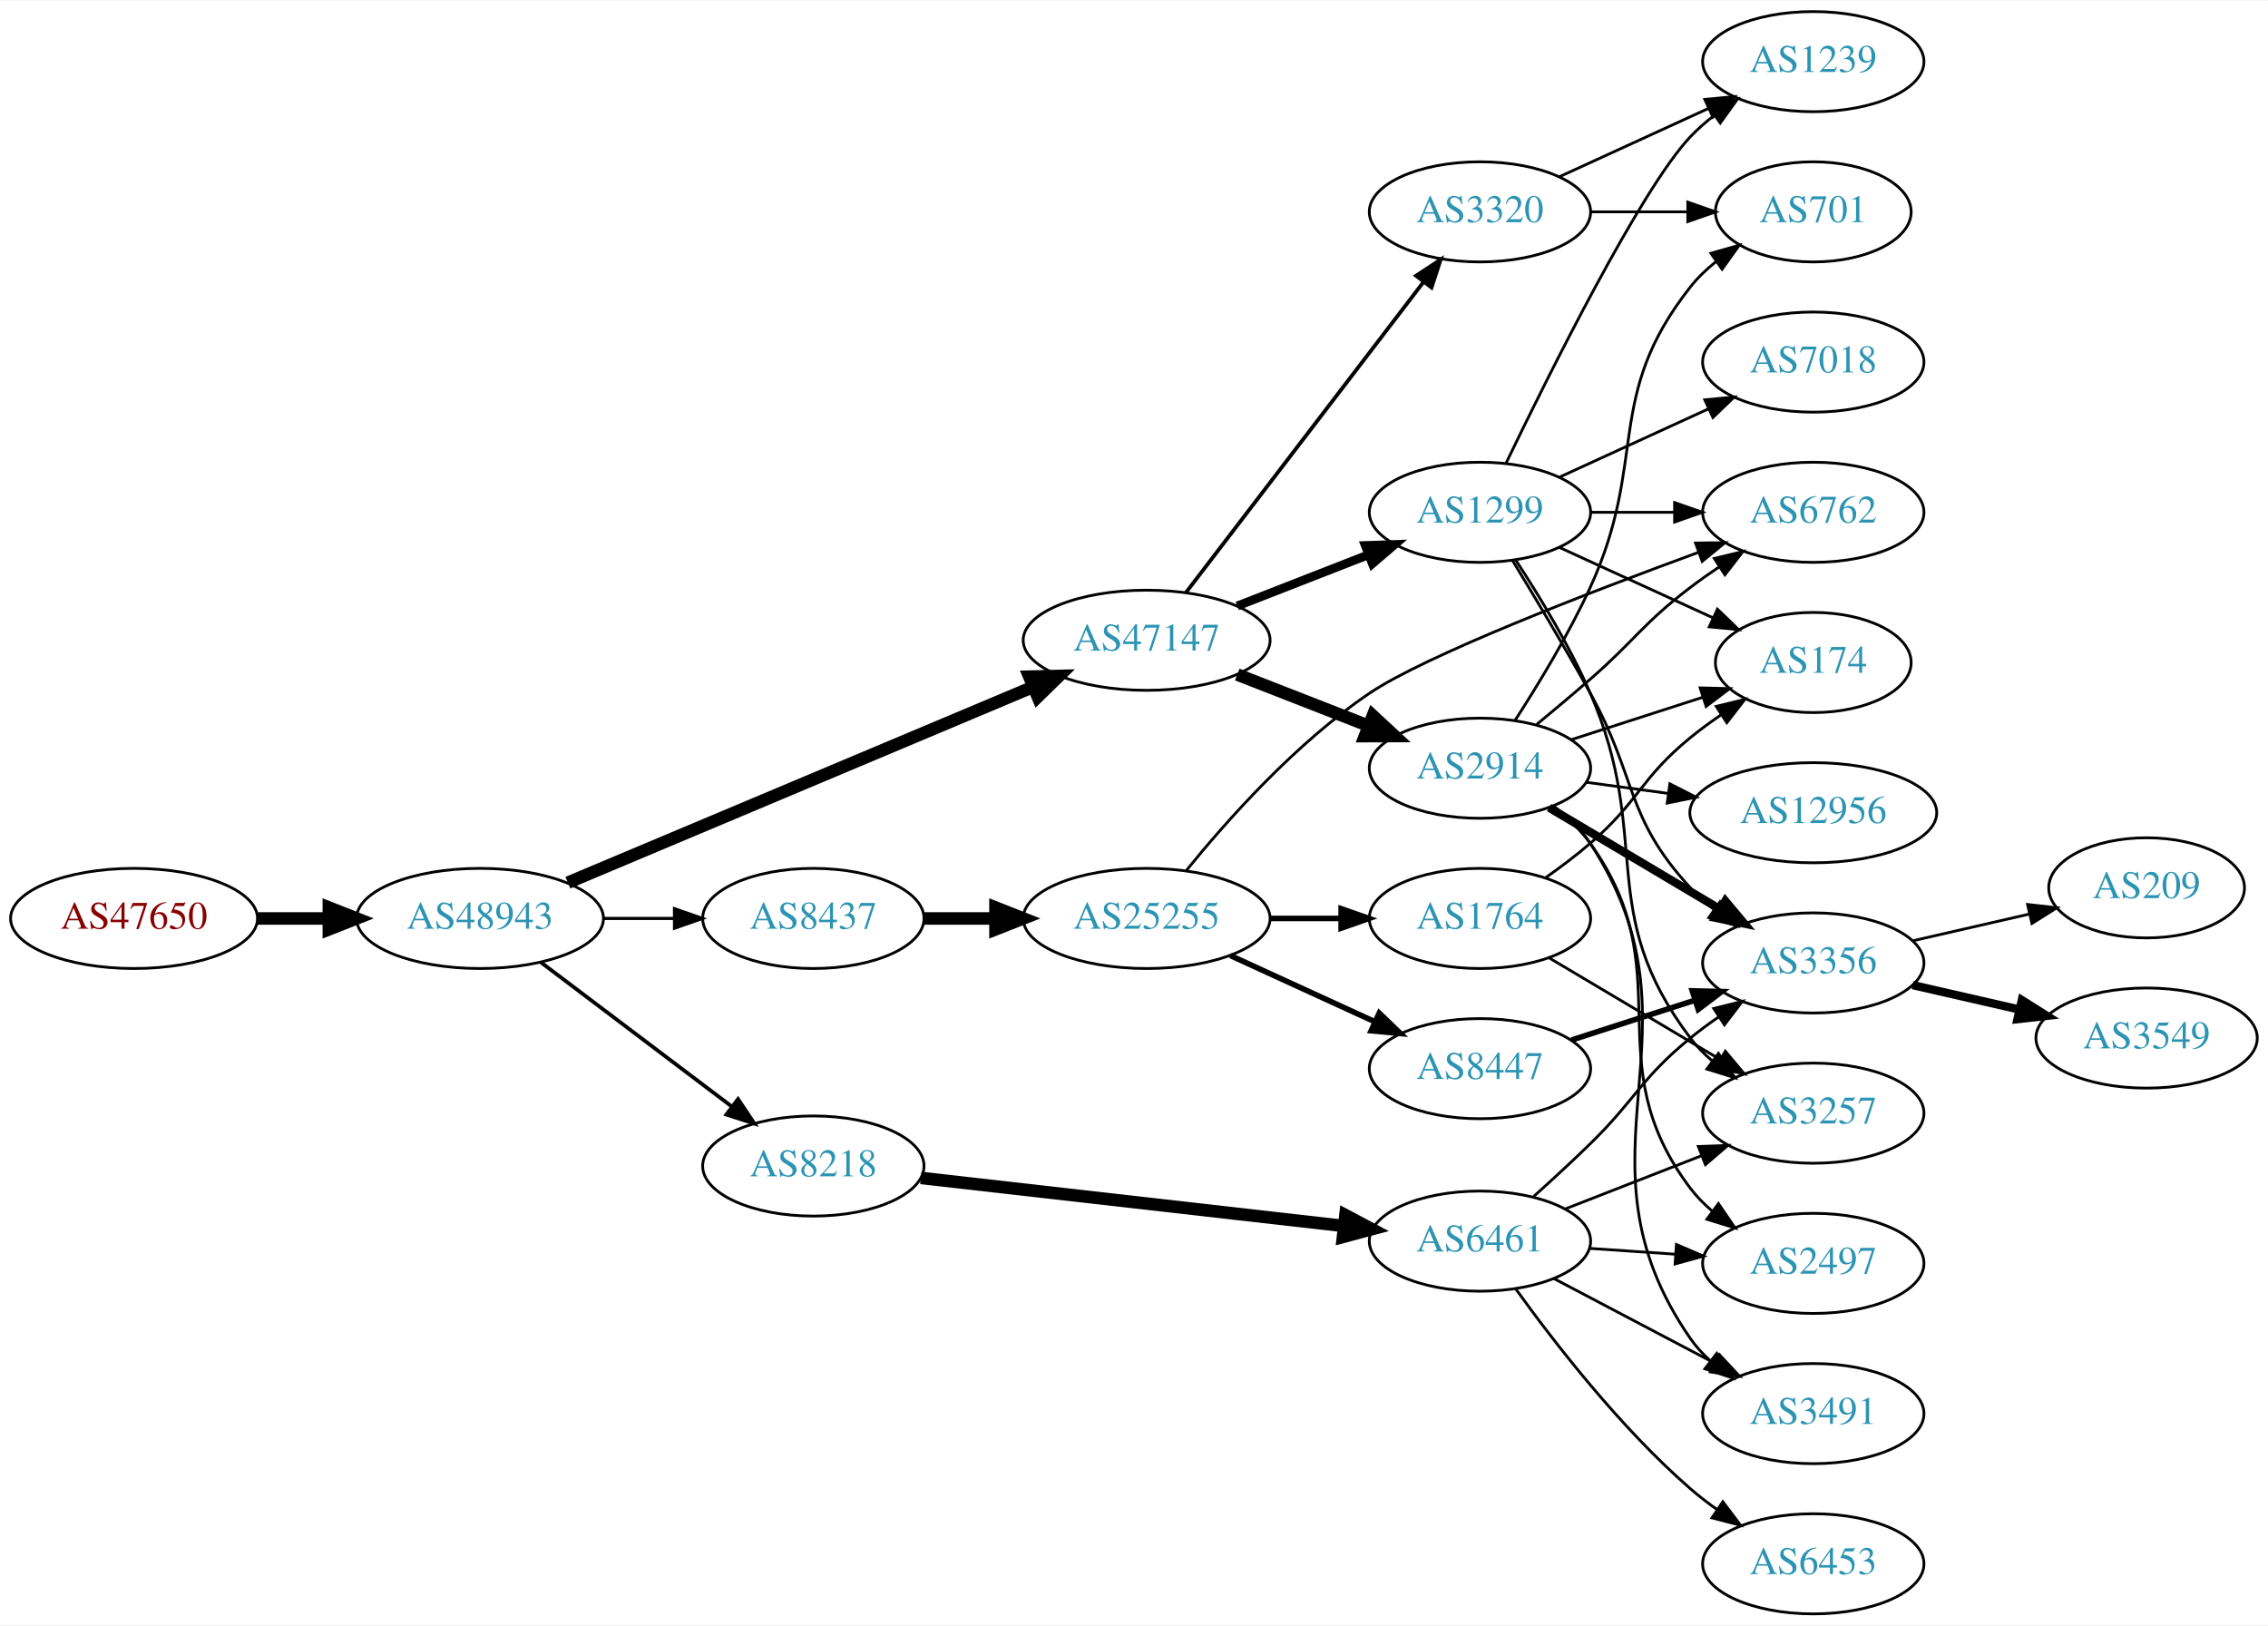
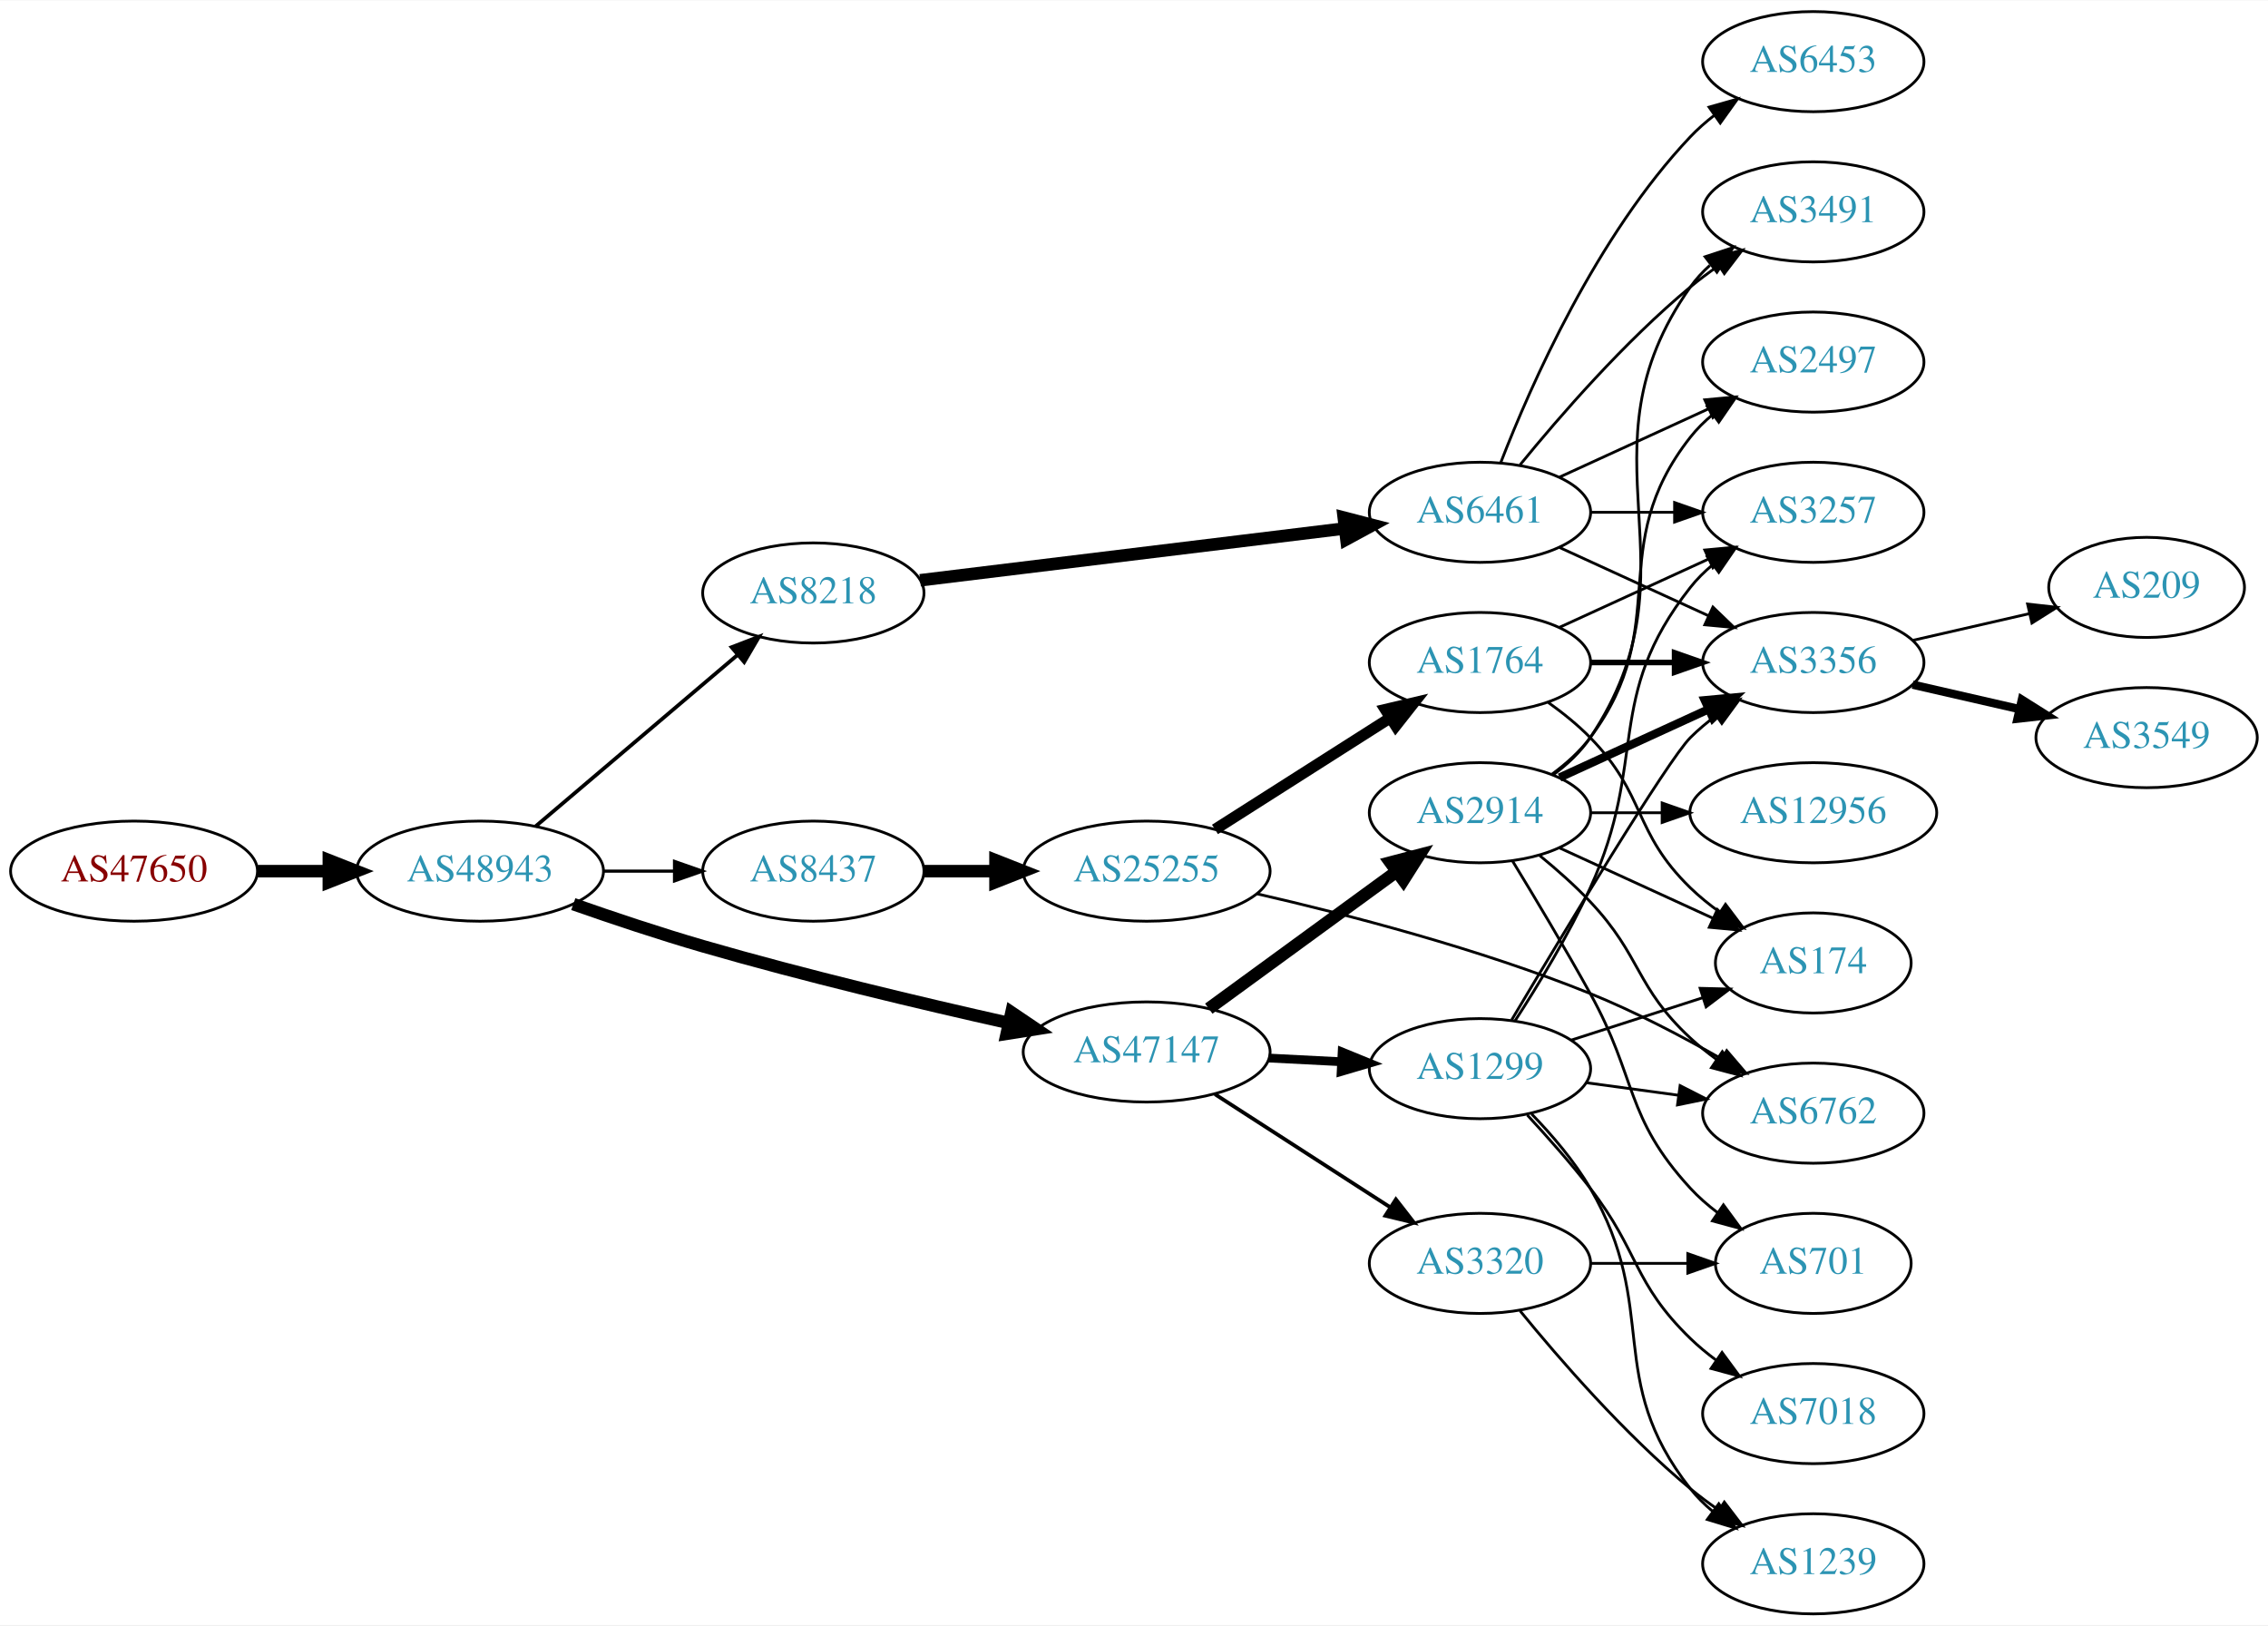
<svg xmlns="http://www.w3.org/2000/svg" xmlns:xlink="http://www.w3.org/1999/xlink" width="815pt" height="584pt" viewBox="0.00 0.00 815.45 584.00">
  <g id="graph0" class="graph" transform="scale(1 1) rotate(0) translate(4 580)">
    <polygon fill="white" stroke="none" points="-4,4 -4,-580 811.448,-580 811.448,4 -4,4" />
    <g id="node1" class="node">
      <g id="a_node1">
        <a xlink:href="/asn/47650" xlink:title="AS47650 ~ IS-IT-ON GmbH [AT]">
-           <ellipse fill="#ffffff" stroke="black" cx="44.196" cy="-250" rx="44.393" ry="18" />
-           <text text-anchor="middle" x="44.196" y="-246.3" font-family="Times,serif" font-size="14.00" fill="#880000">AS47650</text>
+           <ellipse fill="#ffffff" stroke="black" cx="44.196" cy="-267" rx="44.393" ry="18" />
+           <text text-anchor="middle" x="44.196" y="-263.3" font-family="Times,serif" font-size="14.00" fill="#880000">AS47650</text>
        </a>
      </g>
    </g>
    <g id="node2" class="node">
      <g id="a_node2">
        <a xlink:href="/asn/48943" xlink:title="AS48943 ~ KAPPER NETWORK-COMMUNICATIONS GmbH [AT]">
-           <ellipse fill="#ffffff" stroke="black" cx="168.588" cy="-250" rx="44.393" ry="18" />
-           <text text-anchor="middle" x="168.588" y="-246.3" font-family="Times,serif" font-size="14.00" fill="#2c94b3">AS48943</text>
+           <ellipse fill="#ffffff" stroke="black" cx="168.588" cy="-267" rx="44.393" ry="18" />
+           <text text-anchor="middle" x="168.588" y="-263.3" font-family="Times,serif" font-size="14.00" fill="#2c94b3">AS48943</text>
        </a>
      </g>
    </g>
    <g id="edge1" class="edge">
-       <path fill="none" stroke="black" stroke-width="4.5" d="M88.692,-250C96.898,-250 105.569,-250 114.041,-250" />
-       <polygon fill="black" stroke="black" stroke-width="4.5" points="114.233,-253.938 124.233,-250 114.233,-246.063 114.233,-253.938" />
+       <path fill="none" stroke="black" stroke-width="4.5" d="M88.692,-267C96.898,-267 105.569,-267 114.041,-267" />
+       <polygon fill="black" stroke="black" stroke-width="4.5" points="114.233,-270.938 124.233,-267 114.233,-263.063 114.233,-270.938" />
    </g>
    <g id="node3" class="node">
      <g id="a_node3">
        <a xlink:href="/asn/47147" xlink:title="AS47147 ~ ANEXIA Internetdienstleistungs GmbH [AT]">
-           <ellipse fill="#ffffff" stroke="black" cx="408.273" cy="-350" rx="44.393" ry="18" />
-           <text text-anchor="middle" x="408.273" y="-346.3" font-family="Times,serif" font-size="14.00" fill="#2c94b3">AS47147</text>
+           <ellipse fill="#ffffff" stroke="black" cx="408.273" cy="-202" rx="44.393" ry="18" />
+           <text text-anchor="middle" x="408.273" y="-198.3" font-family="Times,serif" font-size="14.00" fill="#2c94b3">AS47147</text>
        </a>
      </g>
    </g>
    <g id="edge2" class="edge">
-       <path fill="none" stroke="black" stroke-width="4.5" d="M200.175,-262.869C242.872,-280.832 320.388,-313.445 367.517,-333.274" />
-       <polygon fill="black" stroke="black" stroke-width="4.5" points="366.06,-336.932 376.804,-337.181 369.114,-329.673 366.06,-336.932" />
+       <path fill="none" stroke="black" stroke-width="4.5" d="M202.122,-255.144C216.351,-250.158 233.297,-244.486 248.784,-240 285.325,-229.416 327.199,-219.467 358.726,-212.407" />
+       <polygon fill="black" stroke="black" stroke-width="4.5" points="359.67,-216.231 368.579,-210.219 357.963,-208.543 359.67,-216.231" />
    </g>
    <g id="node4" class="node">
      <g id="a_node4">
        <a xlink:href="/asn/8218" xlink:title="AS8218 ~ legacy Neotelecoms [FR]">
-           <ellipse fill="#ffffff" stroke="black" cx="288.431" cy="-161" rx="39.794" ry="18" />
-           <text text-anchor="middle" x="288.431" y="-157.3" font-family="Times,serif" font-size="14.00" fill="#2c94b3">AS8218</text>
+           <ellipse fill="#ffffff" stroke="black" cx="288.431" cy="-367" rx="39.794" ry="18" />
+           <text text-anchor="middle" x="288.431" y="-363.3" font-family="Times,serif" font-size="14.00" fill="#2c94b3">AS8218</text>
        </a>
      </g>
    </g>
    <g id="edge3" class="edge">
-       <path fill="none" stroke="black" stroke-width="1.35" d="M190.385,-234.293C209.518,-219.844 238.049,-198.295 259.229,-182.299" />
-       <polygon fill="black" stroke="black" stroke-width="1.35" points="261.365,-185.072 267.236,-176.252 257.146,-179.486 261.365,-185.072" />
+       <path fill="none" stroke="black" stroke-width="1.35" d="M188.522,-283.067C208.223,-299.785 239.218,-326.087 261.256,-344.789" />
+       <polygon fill="black" stroke="black" stroke-width="1.35" points="259.044,-347.501 268.933,-351.303 263.573,-342.164 259.044,-347.501" />
    </g>
    <g id="node5" class="node">
      <g id="a_node5">
        <a xlink:href="/asn/8437" xlink:title="AS8437 ~ Hutchison Drei Austria GmbH [AT]">
-           <ellipse fill="#ffffff" stroke="black" cx="288.431" cy="-250" rx="39.794" ry="18" />
-           <text text-anchor="middle" x="288.431" y="-246.3" font-family="Times,serif" font-size="14.00" fill="#2c94b3">AS8437</text>
+           <ellipse fill="#ffffff" stroke="black" cx="288.431" cy="-267" rx="39.794" ry="18" />
+           <text text-anchor="middle" x="288.431" y="-263.3" font-family="Times,serif" font-size="14.00" fill="#2c94b3">AS8437</text>
        </a>
      </g>
    </g>
    <g id="edge4" class="edge">
-       <path fill="none" stroke="black" stroke-width="1.125" d="M212.799,-250C221.112,-250 229.875,-250 238.357,-250" />
-       <polygon fill="black" stroke="black" stroke-width="1.125" points="238.516,-253.5 248.516,-250 238.516,-246.5 238.516,-253.5" />
+       <path fill="none" stroke="black" stroke-width="1.125" d="M212.799,-267C221.112,-267 229.875,-267 238.357,-267" />
+       <polygon fill="black" stroke="black" stroke-width="1.125" points="238.516,-270.5 248.516,-267 238.516,-263.5 238.516,-270.5" />
    </g>
    <g id="node6" class="node">
      <g id="a_node6">
        <a xlink:href="/asn/2914" xlink:title="AS2914 ~ NTT America, Inc. [US]">
-           <ellipse fill="#ffffff" stroke="black" cx="528.116" cy="-304" rx="39.794" ry="18" />
-           <text text-anchor="middle" x="528.116" y="-300.3" font-family="Times,serif" font-size="14.00" fill="#2c94b3">AS2914</text>
+           <ellipse fill="#ffffff" stroke="black" cx="528.116" cy="-288" rx="39.794" ry="18" />
+           <text text-anchor="middle" x="528.116" y="-284.3" font-family="Times,serif" font-size="14.00" fill="#2c94b3">AS2914</text>
        </a>
      </g>
    </g>
    <g id="edge5" class="edge">
-       <path fill="none" stroke="black" stroke-width="4.5" d="M440.853,-337.673C455.282,-332.04 472.522,-325.311 487.783,-319.354" />
-       <polygon fill="black" stroke="black" stroke-width="4.5" points="489.593,-322.874 497.477,-315.57 486.729,-315.538 489.593,-322.874" />
+       <path fill="none" stroke="black" stroke-width="4.5" d="M430.614,-217.574C449.501,-231.358 477.231,-251.594 498.124,-266.842" />
+       <polygon fill="black" stroke="black" stroke-width="4.5" points="495.931,-270.116 506.33,-272.831 500.573,-263.755 495.931,-270.116" />
    </g>
    <g id="node7" class="node">
      <g id="a_node7">
        <a xlink:href="/asn/1299" xlink:title="AS1299 ~ Telia Carrier [EU]">
-           <ellipse fill="#ffffff" stroke="black" cx="528.116" cy="-396" rx="39.794" ry="18" />
-           <text text-anchor="middle" x="528.116" y="-392.3" font-family="Times,serif" font-size="14.00" fill="#2c94b3">AS1299</text>
+           <ellipse fill="#ffffff" stroke="black" cx="528.116" cy="-196" rx="39.794" ry="18" />
+           <text text-anchor="middle" x="528.116" y="-192.3" font-family="Times,serif" font-size="14.00" fill="#2c94b3">AS1299</text>
        </a>
      </g>
    </g>
    <g id="edge6" class="edge">
-       <path fill="none" stroke="black" stroke-width="3.15" d="M440.853,-362.327C455.282,-367.96 472.522,-374.689 487.783,-380.646" />
-       <polygon fill="black" stroke="black" stroke-width="3.15" points="486.889,-384.054 497.477,-384.43 489.434,-377.534 486.889,-384.054" />
+       <path fill="none" stroke="black" stroke-width="3.15" d="M452.151,-199.817C460.665,-199.383 469.662,-198.925 478.356,-198.483" />
+       <polygon fill="black" stroke="black" stroke-width="3.15" points="478.565,-201.977 488.374,-197.973 478.209,-194.986 478.565,-201.977" />
    </g>
    <g id="node8" class="node">
      <g id="a_node8">
        <a xlink:href="/asn/3320" xlink:title="AS3320 ~ DTAG [DE]">
-           <ellipse fill="#ffffff" stroke="black" cx="528.116" cy="-504" rx="39.794" ry="18" />
-           <text text-anchor="middle" x="528.116" y="-500.3" font-family="Times,serif" font-size="14.00" fill="#2c94b3">AS3320</text>
+           <ellipse fill="#ffffff" stroke="black" cx="528.116" cy="-126" rx="39.794" ry="18" />
+           <text text-anchor="middle" x="528.116" y="-122.3" font-family="Times,serif" font-size="14.00" fill="#2c94b3">AS3320</text>
        </a>
      </g>
    </g>
    <g id="edge7" class="edge">
-       <path fill="none" stroke="black" stroke-width="1.35" d="M422.335,-367.069C443.04,-394.127 483.518,-447.024 507.652,-478.564" />
-       <polygon fill="black" stroke="black" stroke-width="1.35" points="505.139,-481.04 513.996,-486.854 510.698,-476.786 505.139,-481.04" />
-     </g>
-     <g id="node16" class="node">
-       <g id="a_node16">
-         <a xlink:href="/asn/6461" xlink:title="AS6461 ~ Zayo Bandwidth [US]">
-           <ellipse fill="#ffffff" stroke="black" cx="528.116" cy="-134" rx="39.794" ry="18" />
-           <text text-anchor="middle" x="528.116" y="-130.3" font-family="Times,serif" font-size="14.00" fill="#2c94b3">AS6461</text>
-         </a>
-       </g>
-     </g>
-     <g id="edge15" class="edge">
-       <path fill="none" stroke="black" stroke-width="4.5" d="M327.093,-156.722C368.261,-152.045 434.325,-144.541 479.167,-139.447" />
-       <polygon fill="black" stroke="black" stroke-width="4.5" points="479.746,-143.344 489.237,-138.303 478.857,-135.519 479.746,-143.344" />
-     </g>
-     <g id="node21" class="node">
-       <g id="a_node21">
-         <a xlink:href="/asn/25255" xlink:title="AS25255 ~ ==&gt; TELE2 AUSTRIA &lt;== [AT]">
-           <ellipse fill="#ffffff" stroke="black" cx="408.273" cy="-250" rx="44.393" ry="18" />
-           <text text-anchor="middle" x="408.273" y="-246.3" font-family="Times,serif" font-size="14.00" fill="#2c94b3">AS25255</text>
-         </a>
-       </g>
-     </g>
-     <g id="edge27" class="edge">
-       <path fill="none" stroke="black" stroke-width="4.5" d="M328.343,-250C336.446,-250 345.121,-250 353.648,-250" />
-       <polygon fill="black" stroke="black" stroke-width="4.5" points="353.925,-253.938 363.925,-250 353.925,-246.063 353.925,-253.938" />
+       <path fill="none" stroke="black" stroke-width="1.35" d="M432.837,-186.803C450.894,-175.158 475.98,-158.979 495.736,-146.238" />
+       <polygon fill="black" stroke="black" stroke-width="1.35" points="497.887,-149.016 504.394,-140.654 494.093,-143.133 497.887,-149.016" />
    </g>
    <g id="node9" class="node">
      <g id="a_node9">
-         <a xlink:href="/asn/2497" xlink:title="AS2497 ~ Internet Initiative Japan Inc. [JP]">
-           <ellipse fill="#ffffff" stroke="black" cx="647.958" cy="-126" rx="39.794" ry="18" />
-           <text text-anchor="middle" x="647.958" y="-122.3" font-family="Times,serif" font-size="14.00" fill="#2c94b3">AS2497</text>
+         <a xlink:href="/asn/6461" xlink:title="AS6461 ~ Zayo Bandwidth [US]">
+           <ellipse fill="#ffffff" stroke="black" cx="528.116" cy="-396" rx="39.794" ry="18" />
+           <text text-anchor="middle" x="528.116" y="-392.3" font-family="Times,serif" font-size="14.00" fill="#2c94b3">AS6461</text>
        </a>
      </g>
    </g>
    <g id="edge8" class="edge">
-       <path fill="none" stroke="black" d="M554.193,-290.225C559.261,-286.49 564.139,-282.056 567.762,-277 601.189,-230.353 569.154,-198.776 603.762,-153 606.029,-150.002 608.734,-147.255 611.668,-144.759" />
-       <polygon fill="black" stroke="black" points="613.863,-147.489 619.831,-138.735 609.707,-141.857 613.863,-147.489" />
+       <path fill="none" stroke="black" stroke-width="4.5" d="M326.831,-371.563C368.068,-376.595 434.512,-384.701 479.454,-390.185" />
+       <polygon fill="black" stroke="black" stroke-width="4.5" points="479.139,-394.113 489.542,-391.416 480.093,-386.296 479.139,-394.113" />
+     </g>
+     <g id="node15" class="node">
+       <g id="a_node15">
+         <a xlink:href="/asn/25255" xlink:title="AS25255 ~ ==&gt; TELE2 AUSTRIA &lt;== [AT]">
+           <ellipse fill="#ffffff" stroke="black" cx="408.273" cy="-267" rx="44.393" ry="18" />
+           <text text-anchor="middle" x="408.273" y="-263.3" font-family="Times,serif" font-size="14.00" fill="#2c94b3">AS25255</text>
+         </a>
+       </g>
+     </g>
+     <g id="edge14" class="edge">
+       <path fill="none" stroke="black" stroke-width="4.5" d="M328.343,-267C336.446,-267 345.121,-267 353.648,-267" />
+       <polygon fill="black" stroke="black" stroke-width="4.5" points="353.925,-270.938 363.925,-267 353.925,-263.063 353.925,-270.938" />
    </g>
    <g id="node10" class="node">
      <g id="a_node10">
+         <a xlink:href="/asn/3491" xlink:title="AS3491 ~ PCCW Global, Inc. [US]">
+           <ellipse fill="#ffffff" stroke="black" cx="647.958" cy="-504" rx="39.794" ry="18" />
+           <text text-anchor="middle" x="647.958" y="-500.3" font-family="Times,serif" font-size="14.00" fill="#2c94b3">AS3491</text>
+         </a>
+       </g>
+     </g>
+     <g id="edge25" class="edge">
+       <path fill="none" stroke="black" d="M554.435,-301.607C559.491,-305.351 564.303,-309.831 567.762,-315 608.787,-376.294 561.183,-416.775 603.762,-477 605.754,-479.816 608.141,-482.401 610.757,-484.76" />
+       <polygon fill="black" stroke="black" points="609.056,-487.865 619.125,-491.162 613.309,-482.306 609.056,-487.865" />
+     </g>
+     <g id="node11" class="node">
+       <g id="a_node11">
+         <a xlink:href="/asn/3356" xlink:title="AS3356 ~ Level 3 Parent, LLC [US]">
+           <ellipse fill="#ffffff" stroke="black" cx="647.958" cy="-342" rx="39.794" ry="18" />
+           <text text-anchor="middle" x="647.958" y="-338.3" font-family="Times,serif" font-size="14.00" fill="#2c94b3">AS3356</text>
+         </a>
+       </g>
+     </g>
+     <g id="edge21" class="edge">
+       <path fill="none" stroke="black" stroke-width="3" d="M556.745,-300.661C572.702,-307.973 592.972,-317.261 610.255,-325.181" />
+       <polygon fill="black" stroke="black" stroke-width="3" points="608.954,-328.435 619.503,-329.419 611.87,-322.071 608.954,-328.435" />
+     </g>
+     <g id="node13" class="node">
+       <g id="a_node13">
+         <a xlink:href="/asn/2497" xlink:title="AS2497 ~ Internet Initiative Japan Inc. [JP]">
+           <ellipse fill="#ffffff" stroke="black" cx="647.958" cy="-450" rx="39.794" ry="18" />
+           <text text-anchor="middle" x="647.958" y="-446.3" font-family="Times,serif" font-size="14.00" fill="#2c94b3">AS2497</text>
+         </a>
+       </g>
+     </g>
+     <g id="edge24" class="edge">
+       <path fill="none" stroke="black" d="M554.047,-301.882C559.123,-305.611 564.041,-310.016 567.762,-315 598.034,-355.542 572.464,-383.246 603.762,-423 606.087,-425.953 608.831,-428.67 611.79,-431.147" />
+       <polygon fill="black" stroke="black" points="609.85,-434.064 619.987,-437.145 613.983,-428.415 609.85,-434.064" />
+     </g>
+     <g id="node17" class="node">
+       <g id="a_node17">
+         <a xlink:href="/asn/6762" xlink:title="AS6762 ~ TELECOM ITALIA SPARKLE S.p.A. [IT]">
+           <ellipse fill="#ffffff" stroke="black" cx="647.958" cy="-180" rx="39.794" ry="18" />
+           <text text-anchor="middle" x="647.958" y="-176.3" font-family="Times,serif" font-size="14.00" fill="#2c94b3">AS6762</text>
+         </a>
+       </g>
+     </g>
+     <g id="edge20" class="edge">
+       <path fill="none" stroke="black" d="M549.604,-272.604C555.724,-267.601 562.262,-261.829 567.762,-256 586.309,-236.346 583.951,-225.379 603.762,-207 606.67,-204.303 609.884,-201.722 613.209,-199.3" />
+       <polygon fill="black" stroke="black" points="615.268,-202.132 621.587,-193.629 611.344,-196.335 615.268,-202.132" />
+     </g>
+     <g id="node18" class="node">
+       <g id="a_node18">
+         <a xlink:href="/asn/174" xlink:title="AS174 ~ Cogent Communications [US]">
+           <ellipse fill="#ffffff" stroke="black" cx="647.958" cy="-234" rx="35.194" ry="18" />
+           <text text-anchor="middle" x="647.958" y="-230.3" font-family="Times,serif" font-size="14.00" fill="#2c94b3">AS174</text>
+         </a>
+       </g>
+     </g>
+     <g id="edge23" class="edge">
+       <path fill="none" stroke="black" d="M556.745,-275.339C573.161,-267.817 594.143,-258.202 611.739,-250.139" />
+       <polygon fill="black" stroke="black" points="613.484,-253.189 621.117,-245.842 610.568,-246.826 613.484,-253.189" />
+     </g>
+     <g id="node19" class="node">
+       <g id="a_node19">
        <a xlink:href="/asn/12956" xlink:title="AS12956 ~ TELXIUS [ES]">
          <ellipse fill="#ffffff" stroke="black" cx="647.958" cy="-288" rx="44.393" ry="18" />
          <text text-anchor="middle" x="647.958" y="-284.3" font-family="Times,serif" font-size="14.00" fill="#2c94b3">AS12956</text>
        </a>
      </g>
    </g>
+     <g id="edge22" class="edge">
+       <path fill="none" stroke="black" d="M568.029,-288C576.131,-288 584.806,-288 593.333,-288" />
+       <polygon fill="black" stroke="black" points="593.61,-291.5 603.61,-288 593.61,-284.5 593.61,-291.5" />
+     </g>
+     <g id="node20" class="node">
+       <g id="a_node20">
+         <a xlink:href="/asn/701" xlink:title="AS701 ~ UUNET [US]">
+           <ellipse fill="#ffffff" stroke="black" cx="647.958" cy="-126" rx="35.194" ry="18" />
+           <text text-anchor="middle" x="647.958" y="-122.3" font-family="Times,serif" font-size="14.00" fill="#2c94b3">AS701</text>
+         </a>
+       </g>
+     </g>
+     <g id="edge26" class="edge">
+       <path fill="none" stroke="black" d="M539.742,-270.787C547.675,-257.781 558.668,-239.424 567.762,-223 584.71,-192.395 580.08,-178.75 603.762,-153 606.658,-149.851 610.002,-146.928 613.522,-144.258" />
+       <polygon fill="black" stroke="black" points="615.653,-147.041 621.923,-138.5 611.695,-141.267 615.653,-147.041" />
+     </g>
+     <g id="edge32" class="edge">
+       <path fill="none" stroke="black" d="M539.515,-213.528C558.025,-244.58 595.521,-306.772 603.762,-315 606.569,-317.802 609.718,-320.451 613.003,-322.914" />
+       <polygon fill="black" stroke="black" points="611.107,-325.859 621.331,-328.637 615.072,-320.089 611.107,-325.859" />
+     </g>
+     <g id="node14" class="node">
+       <g id="a_node14">
+         <a xlink:href="/asn/3257" xlink:title="AS3257 ~ GTT [DE]">
+           <ellipse fill="#ffffff" stroke="black" cx="647.958" cy="-396" rx="39.794" ry="18" />
+           <text text-anchor="middle" x="647.958" y="-392.3" font-family="Times,serif" font-size="14.00" fill="#2c94b3">AS3257</text>
+         </a>
+       </g>
+     </g>
+     <g id="edge27" class="edge">
+       <path fill="none" stroke="black" d="M540.667,-213.104C548.964,-225.902 560.006,-244.047 567.762,-261 588.812,-307.01 572.464,-329.246 603.762,-369 606.087,-371.953 608.831,-374.67 611.79,-377.147" />
+       <polygon fill="black" stroke="black" points="609.85,-380.064 619.987,-383.145 613.983,-374.415 609.85,-380.064" />
+     </g>
+     <g id="edge31" class="edge">
+       <path fill="none" stroke="black" d="M566.402,-190.938C576.934,-189.508 588.536,-187.932 599.577,-186.433" />
+       <polygon fill="black" stroke="black" points="600.072,-189.898 609.51,-185.084 599.13,-182.962 600.072,-189.898" />
+     </g>
+     <g id="edge30" class="edge">
+       <path fill="none" stroke="black" d="M561.006,-206.283C575.544,-210.971 592.885,-216.563 608.171,-221.492" />
+       <polygon fill="black" stroke="black" points="607.277,-224.882 617.869,-224.62 609.426,-218.22 607.277,-224.882" />
+     </g>
+     <g id="node21" class="node">
+       <g id="a_node21">
+         <a xlink:href="/asn/7018" xlink:title="AS7018 ~ AT&amp;T Services, Inc. [US]">
+           <ellipse fill="#ffffff" stroke="black" cx="647.958" cy="-72" rx="39.794" ry="18" />
+           <text text-anchor="middle" x="647.958" y="-68.3" font-family="Times,serif" font-size="14.00" fill="#2c94b3">AS7018</text>
+         </a>
+       </g>
+     </g>
+     <g id="edge28" class="edge">
+       <path fill="none" stroke="black" d="M545.121,-179.33C552.315,-171.555 560.746,-162.039 567.762,-153 585.449,-130.214 583.069,-119.094 603.762,-99 606.608,-96.237 609.781,-93.614 613.082,-91.166" />
+       <polygon fill="black" stroke="black" points="615.147,-93.993 621.429,-85.462 611.198,-88.214 615.147,-93.993" />
+     </g>
+     <g id="node22" class="node">
+       <g id="a_node22">
+         <a xlink:href="/asn/1239" xlink:title="AS1239 ~ Sprint [US]">
+           <ellipse fill="#ffffff" stroke="black" cx="647.958" cy="-18" rx="39.794" ry="18" />
+           <text text-anchor="middle" x="647.958" y="-14.3" font-family="Times,serif" font-size="14.00" fill="#2c94b3">AS1239</text>
+         </a>
+       </g>
+     </g>
+     <g id="edge29" class="edge">
+       <path fill="none" stroke="black" d="M546.677,-179.713C554.005,-172.162 562.109,-162.717 567.762,-153 593.207,-109.267 572.464,-84.754 603.762,-45 606.087,-42.047 608.831,-39.33 611.79,-36.853" />
+       <polygon fill="black" stroke="black" points="613.983,-39.585 619.987,-30.855 609.85,-33.936 613.983,-39.585" />
+     </g>
+     <g id="edge36" class="edge">
+       <path fill="none" stroke="black" d="M568.029,-126C579.115,-126 591.275,-126 602.657,-126" />
+       <polygon fill="black" stroke="black" points="602.839,-129.5 612.839,-126 602.839,-122.5 602.839,-129.5" />
+     </g>
+     <g id="edge35" class="edge">
+       <path fill="none" stroke="black" d="M542.535,-108.935C556.65,-91.625 580.064,-64.655 603.762,-45 606.979,-42.332 610.479,-39.73 614.05,-37.259" />
+       <polygon fill="black" stroke="black" points="615.973,-40.183 622.406,-31.764 612.128,-34.334 615.973,-40.183" />
+     </g>
    <g id="edge9" class="edge">
-       <path fill="none" stroke="black" d="M566.402,-298.938C575.711,-297.674 585.856,-296.296 595.71,-294.958" />
-       <polygon fill="black" stroke="black" points="596.387,-298.398 605.826,-293.585 595.446,-291.462 596.387,-298.398" />
-     </g>
-     <g id="node11" class="node">
-       <g id="a_node11">
-         <a xlink:href="/asn/3356" xlink:title="AS3356 ~ Level 3 Parent, LLC [US]">
-           <ellipse fill="#ffffff" stroke="black" cx="647.958" cy="-234" rx="39.794" ry="18" />
-           <text text-anchor="middle" x="647.958" y="-230.3" font-family="Times,serif" font-size="14.00" fill="#2c94b3">AS3356</text>
-         </a>
-       </g>
+       <path fill="none" stroke="black" d="M542.535,-413.065C556.65,-430.375 580.064,-457.345 603.762,-477 606.979,-479.668 610.479,-482.27 614.05,-484.741" />
+       <polygon fill="black" stroke="black" points="612.128,-487.666 622.406,-490.236 615.973,-481.817 612.128,-487.666" />
    </g>
    <g id="edge10" class="edge">
-       <path fill="none" stroke="black" stroke-width="3" d="M552.963,-289.834C570.613,-279.35 594.865,-264.944 614.313,-253.392" />
-       <polygon fill="black" stroke="black" stroke-width="3" points="616.337,-256.261 623.147,-248.144 612.762,-250.242 616.337,-256.261" />
+       <path fill="none" stroke="black" d="M556.745,-383.339C572.702,-376.027 592.972,-366.739 610.255,-358.819" />
+       <polygon fill="black" stroke="black" points="611.87,-361.929 619.503,-354.581 608.954,-355.565 611.87,-361.929" />
    </g>
    <g id="node12" class="node">
      <g id="a_node12">
-         <a xlink:href="/asn/6762" xlink:title="AS6762 ~ TELECOM ITALIA SPARKLE S.p.A. [IT]">
-           <ellipse fill="#ffffff" stroke="black" cx="647.958" cy="-396" rx="39.794" ry="18" />
-           <text text-anchor="middle" x="647.958" y="-392.3" font-family="Times,serif" font-size="14.00" fill="#2c94b3">AS6762</text>
+         <a xlink:href="/asn/6453" xlink:title="AS6453 ~ TATA COMMUNICATIONS (AMERICA) INC [US]">
+           <ellipse fill="#ffffff" stroke="black" cx="647.958" cy="-558" rx="39.794" ry="18" />
+           <text text-anchor="middle" x="647.958" y="-554.3" font-family="Times,serif" font-size="14.00" fill="#2c94b3">AS6453</text>
        </a>
      </g>
    </g>
    <g id="edge11" class="edge">
-       <path fill="none" stroke="black" d="M548.541,-319.763C554.739,-324.877 561.589,-330.621 567.762,-336 584.127,-350.259 586.487,-355.859 603.762,-369 607.088,-371.53 610.658,-374.046 614.268,-376.466" />
-       <polygon fill="black" stroke="black" points="612.373,-379.409 622.67,-381.904 616.176,-373.532 612.373,-379.409" />
-     </g>
-     <g id="node13" class="node">
-       <g id="a_node13">
-         <a xlink:href="/asn/3491" xlink:title="AS3491 ~ PCCW Global, Inc. [US]">
-           <ellipse fill="#ffffff" stroke="black" cx="647.958" cy="-72" rx="39.794" ry="18" />
-           <text text-anchor="middle" x="647.958" y="-68.3" font-family="Times,serif" font-size="14.00" fill="#2c94b3">AS3491</text>
-         </a>
-       </g>
+       <path fill="none" stroke="black" d="M535.639,-413.994C546.389,-441.728 570.047,-495.429 603.762,-531 606.348,-533.728 609.266,-536.294 612.334,-538.677" />
+       <polygon fill="black" stroke="black" points="610.488,-541.658 620.682,-544.543 614.512,-535.93 610.488,-541.658" />
    </g>
    <g id="edge12" class="edge">
-       <path fill="none" stroke="black" d="M554.508,-290.442C559.561,-286.695 564.352,-282.202 567.762,-277 612.013,-209.499 557.799,-165.347 603.762,-99 605.727,-96.165 608.095,-93.567 610.698,-91.2" />
-       <polygon fill="black" stroke="black" points="613.25,-93.653 619.046,-84.784 608.985,-88.102 613.25,-93.653" />
-     </g>
-     <g id="node14" class="node">
-       <g id="a_node14">
-         <a xlink:href="/asn/174" xlink:title="AS174 ~ Cogent Communications [US]">
-           <ellipse fill="#ffffff" stroke="black" cx="647.958" cy="-342" rx="35.194" ry="18" />
-           <text text-anchor="middle" x="647.958" y="-338.3" font-family="Times,serif" font-size="14.00" fill="#2c94b3">AS174</text>
-         </a>
-       </g>
+       <path fill="none" stroke="black" d="M556.745,-408.661C572.702,-415.973 592.972,-425.261 610.255,-433.181" />
+       <polygon fill="black" stroke="black" points="608.954,-436.435 619.503,-437.419 611.87,-430.071 608.954,-436.435" />
    </g>
    <g id="edge13" class="edge">
-       <path fill="none" stroke="black" d="M561.006,-314.283C575.544,-318.971 592.885,-324.563 608.171,-329.492" />
-       <polygon fill="black" stroke="black" points="607.277,-332.882 617.869,-332.62 609.426,-326.22 607.277,-332.882" />
-     </g>
-     <g id="node15" class="node">
-       <g id="a_node15">
-         <a xlink:href="/asn/701" xlink:title="AS701 ~ UUNET [US]">
-           <ellipse fill="#ffffff" stroke="black" cx="647.958" cy="-504" rx="35.194" ry="18" />
-           <text text-anchor="middle" x="647.958" y="-500.3" font-family="Times,serif" font-size="14.00" fill="#2c94b3">AS701</text>
-         </a>
-       </g>
-     </g>
-     <g id="edge14" class="edge">
-       <path fill="none" stroke="black" d="M540.667,-321.104C548.964,-333.902 560.006,-352.047 567.762,-369 588.812,-415.01 572.464,-437.246 603.762,-477 606.409,-480.361 609.598,-483.417 613.029,-486.161" />
-       <polygon fill="black" stroke="black" points="611.142,-489.113 621.336,-492 615.167,-483.386 611.142,-489.113" />
-     </g>
-     <g id="edge23" class="edge">
-       <path fill="none" stroke="black" d="M539.742,-378.787C547.675,-365.781 558.668,-347.424 567.762,-331 584.71,-300.395 580.08,-286.75 603.762,-261 606.307,-258.233 609.197,-255.641 612.248,-253.242" />
-       <polygon fill="black" stroke="black" points="614.429,-255.986 620.572,-247.354 610.387,-250.271 614.429,-255.986" />
-     </g>
-     <g id="edge26" class="edge">
      <path fill="none" stroke="black" d="M568.029,-396C577.582,-396 587.932,-396 597.894,-396" />
      <polygon fill="black" stroke="black" points="598.087,-399.5 608.087,-396 598.087,-392.5 598.087,-399.5" />
    </g>
-     <g id="edge22" class="edge">
-       <path fill="none" stroke="black" d="M556.745,-383.339C573.161,-375.817 594.143,-366.202 611.739,-358.139" />
-       <polygon fill="black" stroke="black" points="613.484,-361.189 621.117,-353.842 610.568,-354.826 613.484,-361.189" />
-     </g>
-     <g id="node17" class="node">
-       <g id="a_node17">
-         <a xlink:href="/asn/3257" xlink:title="AS3257 ~ GTT [DE]">
-           <ellipse fill="#ffffff" stroke="black" cx="647.958" cy="-180" rx="39.794" ry="18" />
-           <text text-anchor="middle" x="647.958" y="-176.3" font-family="Times,serif" font-size="14.00" fill="#2c94b3">AS3257</text>
-         </a>
-       </g>
-     </g>
-     <g id="edge25" class="edge">
-       <path fill="none" stroke="black" d="M541.044,-378.714C549.417,-365.975 560.392,-347.981 567.762,-331 590.61,-278.358 569.154,-252.776 603.762,-207 606.029,-204.002 608.734,-201.255 611.668,-198.759" />
-       <polygon fill="black" stroke="black" points="613.863,-201.489 619.831,-192.735 609.707,-195.857 613.863,-201.489" />
-     </g>
-     <g id="node19" class="node">
-       <g id="a_node19">
-         <a xlink:href="/asn/7018" xlink:title="AS7018 ~ AT&amp;T Services, Inc. [US]">
-           <ellipse fill="#ffffff" stroke="black" cx="647.958" cy="-450" rx="39.794" ry="18" />
-           <text text-anchor="middle" x="647.958" y="-446.3" font-family="Times,serif" font-size="14.00" fill="#2c94b3">AS7018</text>
-         </a>
-       </g>
-     </g>
-     <g id="edge21" class="edge">
-       <path fill="none" stroke="black" d="M556.745,-408.661C572.702,-415.973 592.972,-425.261 610.255,-433.181" />
-       <polygon fill="black" stroke="black" points="608.954,-436.435 619.503,-437.419 611.87,-430.071 608.954,-436.435" />
-     </g>
-     <g id="node20" class="node">
-       <g id="a_node20">
-         <a xlink:href="/asn/1239" xlink:title="AS1239 ~ Sprint [US]">
-           <ellipse fill="#ffffff" stroke="black" cx="647.958" cy="-558" rx="39.794" ry="18" />
-           <text text-anchor="middle" x="647.958" y="-554.3" font-family="Times,serif" font-size="14.00" fill="#2c94b3">AS1239</text>
-         </a>
-       </g>
-     </g>
-     <g id="edge24" class="edge">
-       <path fill="none" stroke="black" d="M537.463,-413.595C552.93,-445.732 586.076,-512.34 603.762,-531 606.348,-533.728 609.266,-536.294 612.334,-538.677" />
-       <polygon fill="black" stroke="black" points="610.488,-541.658 620.682,-544.543 614.512,-535.93 610.488,-541.658" />
-     </g>
-     <g id="edge35" class="edge">
-       <path fill="none" stroke="black" d="M568.029,-504C579.115,-504 591.275,-504 602.657,-504" />
-       <polygon fill="black" stroke="black" points="602.839,-507.5 612.839,-504 602.839,-500.5 602.839,-507.5" />
-     </g>
-     <g id="edge34" class="edge">
-       <path fill="none" stroke="black" d="M556.745,-516.661C572.702,-523.973 592.972,-533.261 610.255,-541.181" />
-       <polygon fill="black" stroke="black" points="608.954,-544.435 619.503,-545.419 611.87,-538.071 608.954,-544.435" />
+     <g id="node23" class="node">
+       <g id="a_node23">
+         <a xlink:href="/asn/209" xlink:title="AS209 ~ CenturyLink Communications, LLC [US]">
+           <ellipse fill="#ffffff" stroke="black" cx="767.801" cy="-369" rx="35.194" ry="18" />
+           <text text-anchor="middle" x="767.801" y="-365.3" font-family="Times,serif" font-size="14.00" fill="#2c94b3">AS209</text>
+         </a>
+       </g>
+     </g>
+     <g id="edge33" class="edge">
+       <path fill="none" stroke="black" d="M683.678,-349.955C696.77,-352.955 711.792,-356.396 725.433,-359.522" />
+       <polygon fill="black" stroke="black" points="725.011,-363.016 735.54,-361.838 726.575,-356.193 725.011,-363.016" />
    </g>
    <g id="node24" class="node">
      <g id="a_node24">
-         <a xlink:href="/asn/209" xlink:title="AS209 ~ CenturyLink Communications, LLC [US]">
-           <ellipse fill="#ffffff" stroke="black" cx="767.801" cy="-261" rx="35.194" ry="18" />
-           <text text-anchor="middle" x="767.801" y="-257.3" font-family="Times,serif" font-size="14.00" fill="#2c94b3">AS209</text>
-         </a>
-       </g>
-     </g>
-     <g id="edge31" class="edge">
-       <path fill="none" stroke="black" d="M683.678,-241.955C696.77,-244.955 711.792,-248.396 725.433,-251.522" />
-       <polygon fill="black" stroke="black" points="725.011,-255.016 735.54,-253.838 726.575,-248.193 725.011,-255.016" />
-     </g>
-     <g id="node25" class="node">
-       <g id="a_node25">
        <a xlink:href="/asn/3549" xlink:title="AS3549 ~ Level 3 Parent, LLC [US]">
-           <ellipse fill="#ffffff" stroke="black" cx="767.801" cy="-207" rx="39.794" ry="18" />
-           <text text-anchor="middle" x="767.801" y="-203.3" font-family="Times,serif" font-size="14.00" fill="#2c94b3">AS3549</text>
-         </a>
-       </g>
-     </g>
-     <g id="edge32" class="edge">
-       <path fill="none" stroke="black" stroke-width="3" d="M683.678,-226.045C695.678,-223.296 709.299,-220.175 721.991,-217.267" />
-       <polygon fill="black" stroke="black" stroke-width="3" points="722.957,-220.636 731.923,-214.991 721.394,-213.813 722.957,-220.636" />
+           <ellipse fill="#ffffff" stroke="black" cx="767.801" cy="-315" rx="39.794" ry="18" />
+           <text text-anchor="middle" x="767.801" y="-311.3" font-family="Times,serif" font-size="14.00" fill="#2c94b3">AS3549</text>
+         </a>
+       </g>
+     </g>
+     <g id="edge34" class="edge">
+       <path fill="none" stroke="black" stroke-width="3" d="M683.678,-334.045C695.678,-331.296 709.299,-328.175 721.991,-325.267" />
+       <polygon fill="black" stroke="black" stroke-width="3" points="722.957,-328.636 731.923,-322.991 721.394,-321.813 722.957,-328.636" />
+     </g>
+     <g id="node16" class="node">
+       <g id="a_node16">
+         <a xlink:href="/asn/1764" xlink:title="AS1764 ~ NEXTLAYER-AS [AT]">
+           <ellipse fill="#ffffff" stroke="black" cx="528.116" cy="-342" rx="39.794" ry="18" />
+           <text text-anchor="middle" x="528.116" y="-338.3" font-family="Times,serif" font-size="14.00" fill="#2c94b3">AS1764</text>
+         </a>
+       </g>
+     </g>
+     <g id="edge15" class="edge">
+       <path fill="none" stroke="black" stroke-width="4" d="M432.837,-281.997C450.894,-293.489 475.98,-309.455 495.736,-322.028" />
+       <polygon fill="black" stroke="black" stroke-width="4" points="494.078,-325.122 504.394,-327.539 497.837,-319.217 494.078,-325.122" />
+     </g>
+     <g id="edge16" class="edge">
+       <path fill="none" stroke="black" d="M447.863,-258.872C480.462,-251.399 528.049,-239.051 567.762,-223 583.826,-216.507 600.812,-207.585 614.916,-199.551" />
+       <polygon fill="black" stroke="black" points="616.839,-202.481 623.73,-194.433 613.324,-196.428 616.839,-202.481" />
+     </g>
+     <g id="edge18" class="edge">
+       <path fill="none" stroke="black" stroke-width="2" d="M568.029,-342C577.582,-342 587.932,-342 597.894,-342" />
+       <polygon fill="black" stroke="black" stroke-width="2" points="598.087,-345.5 608.087,-342 598.087,-338.5 598.087,-345.5" />
+     </g>
+     <g id="edge19" class="edge">
+       <path fill="none" stroke="black" d="M556.745,-354.661C572.702,-361.973 592.972,-371.261 610.255,-379.181" />
+       <polygon fill="black" stroke="black" points="608.954,-382.435 619.503,-383.419 611.87,-376.071 608.954,-382.435" />
    </g>
    <g id="edge17" class="edge">
-       <path fill="none" stroke="black" d="M567.376,-131.403C577.255,-130.732 588.022,-130.001 598.352,-129.3" />
-       <polygon fill="black" stroke="black" points="598.747,-132.781 608.487,-128.612 598.273,-125.797 598.747,-132.781" />
-     </g>
-     <g id="edge16" class="edge">
-       <path fill="none" stroke="black" d="M547.468,-150.101C553.977,-155.947 561.29,-162.672 567.762,-169 584.396,-185.265 585.754,-192.272 603.762,-207 606.997,-209.645 610.509,-212.234 614.086,-214.697" />
-       <polygon fill="black" stroke="black" points="612.169,-217.625 622.45,-220.182 616.008,-211.771 612.169,-217.625" />
-     </g>
-     <g id="edge20" class="edge">
-       <path fill="none" stroke="black" d="M554.686,-120.547C571.595,-111.65 593.969,-99.879 612.45,-90.156" />
-       <polygon fill="black" stroke="black" points="614.218,-93.18 621.438,-85.427 610.959,-86.986 614.218,-93.18" />
-     </g>
-     <g id="edge18" class="edge">
-       <path fill="none" stroke="black" d="M558.853,-145.608C573.646,-151.382 591.724,-158.439 607.645,-164.654" />
-       <polygon fill="black" stroke="black" points="606.643,-168.02 617.231,-168.396 609.189,-161.499 606.643,-168.02" />
-     </g>
-     <g id="node18" class="node">
-       <g id="a_node18">
-         <a xlink:href="/asn/6453" xlink:title="AS6453 ~ TATA COMMUNICATIONS (AMERICA) INC [US]">
-           <ellipse fill="#ffffff" stroke="black" cx="647.958" cy="-18" rx="39.794" ry="18" />
-           <text text-anchor="middle" x="647.958" y="-14.3" font-family="Times,serif" font-size="14.00" fill="#2c94b3">AS6453</text>
-         </a>
-       </g>
-     </g>
-     <g id="edge19" class="edge">
-       <path fill="none" stroke="black" d="M540.94,-116.879C554.614,-97.868 578.501,-66.967 603.762,-45 606.755,-42.398 610.025,-39.879 613.382,-37.493" />
-       <polygon fill="black" stroke="black" points="615.431,-40.334 621.803,-31.869 611.543,-34.513 615.431,-40.334" />
-     </g>
-     <g id="edge28" class="edge">
-       <path fill="none" stroke="black" d="M422.509,-267.21C437.046,-285.146 461.884,-313.086 488.469,-331 508.463,-344.472 566.702,-366.951 606.723,-381.625" />
-       <polygon fill="black" stroke="black" points="605.626,-384.95 616.22,-385.086 608.023,-378.373 605.626,-384.95" />
-     </g>
-     <g id="node22" class="node">
-       <g id="a_node22">
-         <a xlink:href="/asn/8447" xlink:title="AS8447 ~ A1 Telekom Austria AG [AT]">
-           <ellipse fill="#ffffff" stroke="black" cx="528.116" cy="-196" rx="39.794" ry="18" />
-           <text text-anchor="middle" x="528.116" y="-192.3" font-family="Times,serif" font-size="14.00" fill="#2c94b3">AS8447</text>
-         </a>
-       </g>
-     </g>
-     <g id="edge29" class="edge">
-       <path fill="none" stroke="black" stroke-width="2" d="M438.403,-236.652C454.014,-229.498 473.412,-220.609 490.084,-212.97" />
-       <polygon fill="black" stroke="black" stroke-width="2" points="491.903,-215.986 499.536,-208.638 488.987,-209.622 491.903,-215.986" />
-     </g>
-     <g id="node23" class="node">
-       <g id="a_node23">
-         <a xlink:href="/asn/1764" xlink:title="AS1764 ~ NEXTLAYER-AS [AT]">
-           <ellipse fill="#ffffff" stroke="black" cx="528.116" cy="-250" rx="39.794" ry="18" />
-           <text text-anchor="middle" x="528.116" y="-246.3" font-family="Times,serif" font-size="14.00" fill="#2c94b3">AS1764</text>
-         </a>
-       </g>
-     </g>
-     <g id="edge30" class="edge">
-       <path fill="none" stroke="black" stroke-width="2" d="M452.484,-250C460.797,-250 469.56,-250 478.042,-250" />
-       <polygon fill="black" stroke="black" stroke-width="2" points="478.201,-253.5 488.201,-250 478.201,-246.5 478.201,-253.5" />
-     </g>
-     <g id="edge33" class="edge">
-       <path fill="none" stroke="black" stroke-width="2" d="M561.006,-206.283C574.63,-210.677 590.716,-215.864 605.265,-220.555" />
-       <polygon fill="black" stroke="black" stroke-width="2" points="604.451,-223.97 615.043,-223.708 606.6,-217.308 604.451,-223.97" />
-     </g>
-     <g id="edge37" class="edge">
-       <path fill="none" stroke="black" d="M551.765,-264.678C557.167,-268.487 562.802,-272.726 567.762,-277 585.388,-292.184 585.754,-300.272 603.762,-315 607.245,-317.848 611.05,-320.631 614.911,-323.261" />
-       <polygon fill="black" stroke="black" points="613.057,-326.231 623.349,-328.743 616.87,-320.361 613.057,-326.231" />
-     </g>
-     <g id="edge36" class="edge">
-       <path fill="none" stroke="black" d="M552.963,-235.834C570.613,-225.35 594.865,-210.944 614.313,-199.392" />
-       <polygon fill="black" stroke="black" points="616.337,-202.261 623.147,-194.144 612.762,-196.242 616.337,-202.261" />
+       <path fill="none" stroke="black" d="M552.71,-327.611C557.966,-323.852 563.298,-319.563 567.762,-315 587.935,-294.383 583.069,-281.094 603.762,-261 606.99,-257.866 610.641,-254.911 614.419,-252.188" />
+       <polygon fill="black" stroke="black" points="616.398,-255.075 622.779,-246.617 612.517,-249.25 616.398,-255.075" />
    </g>
  </g>
</svg>
